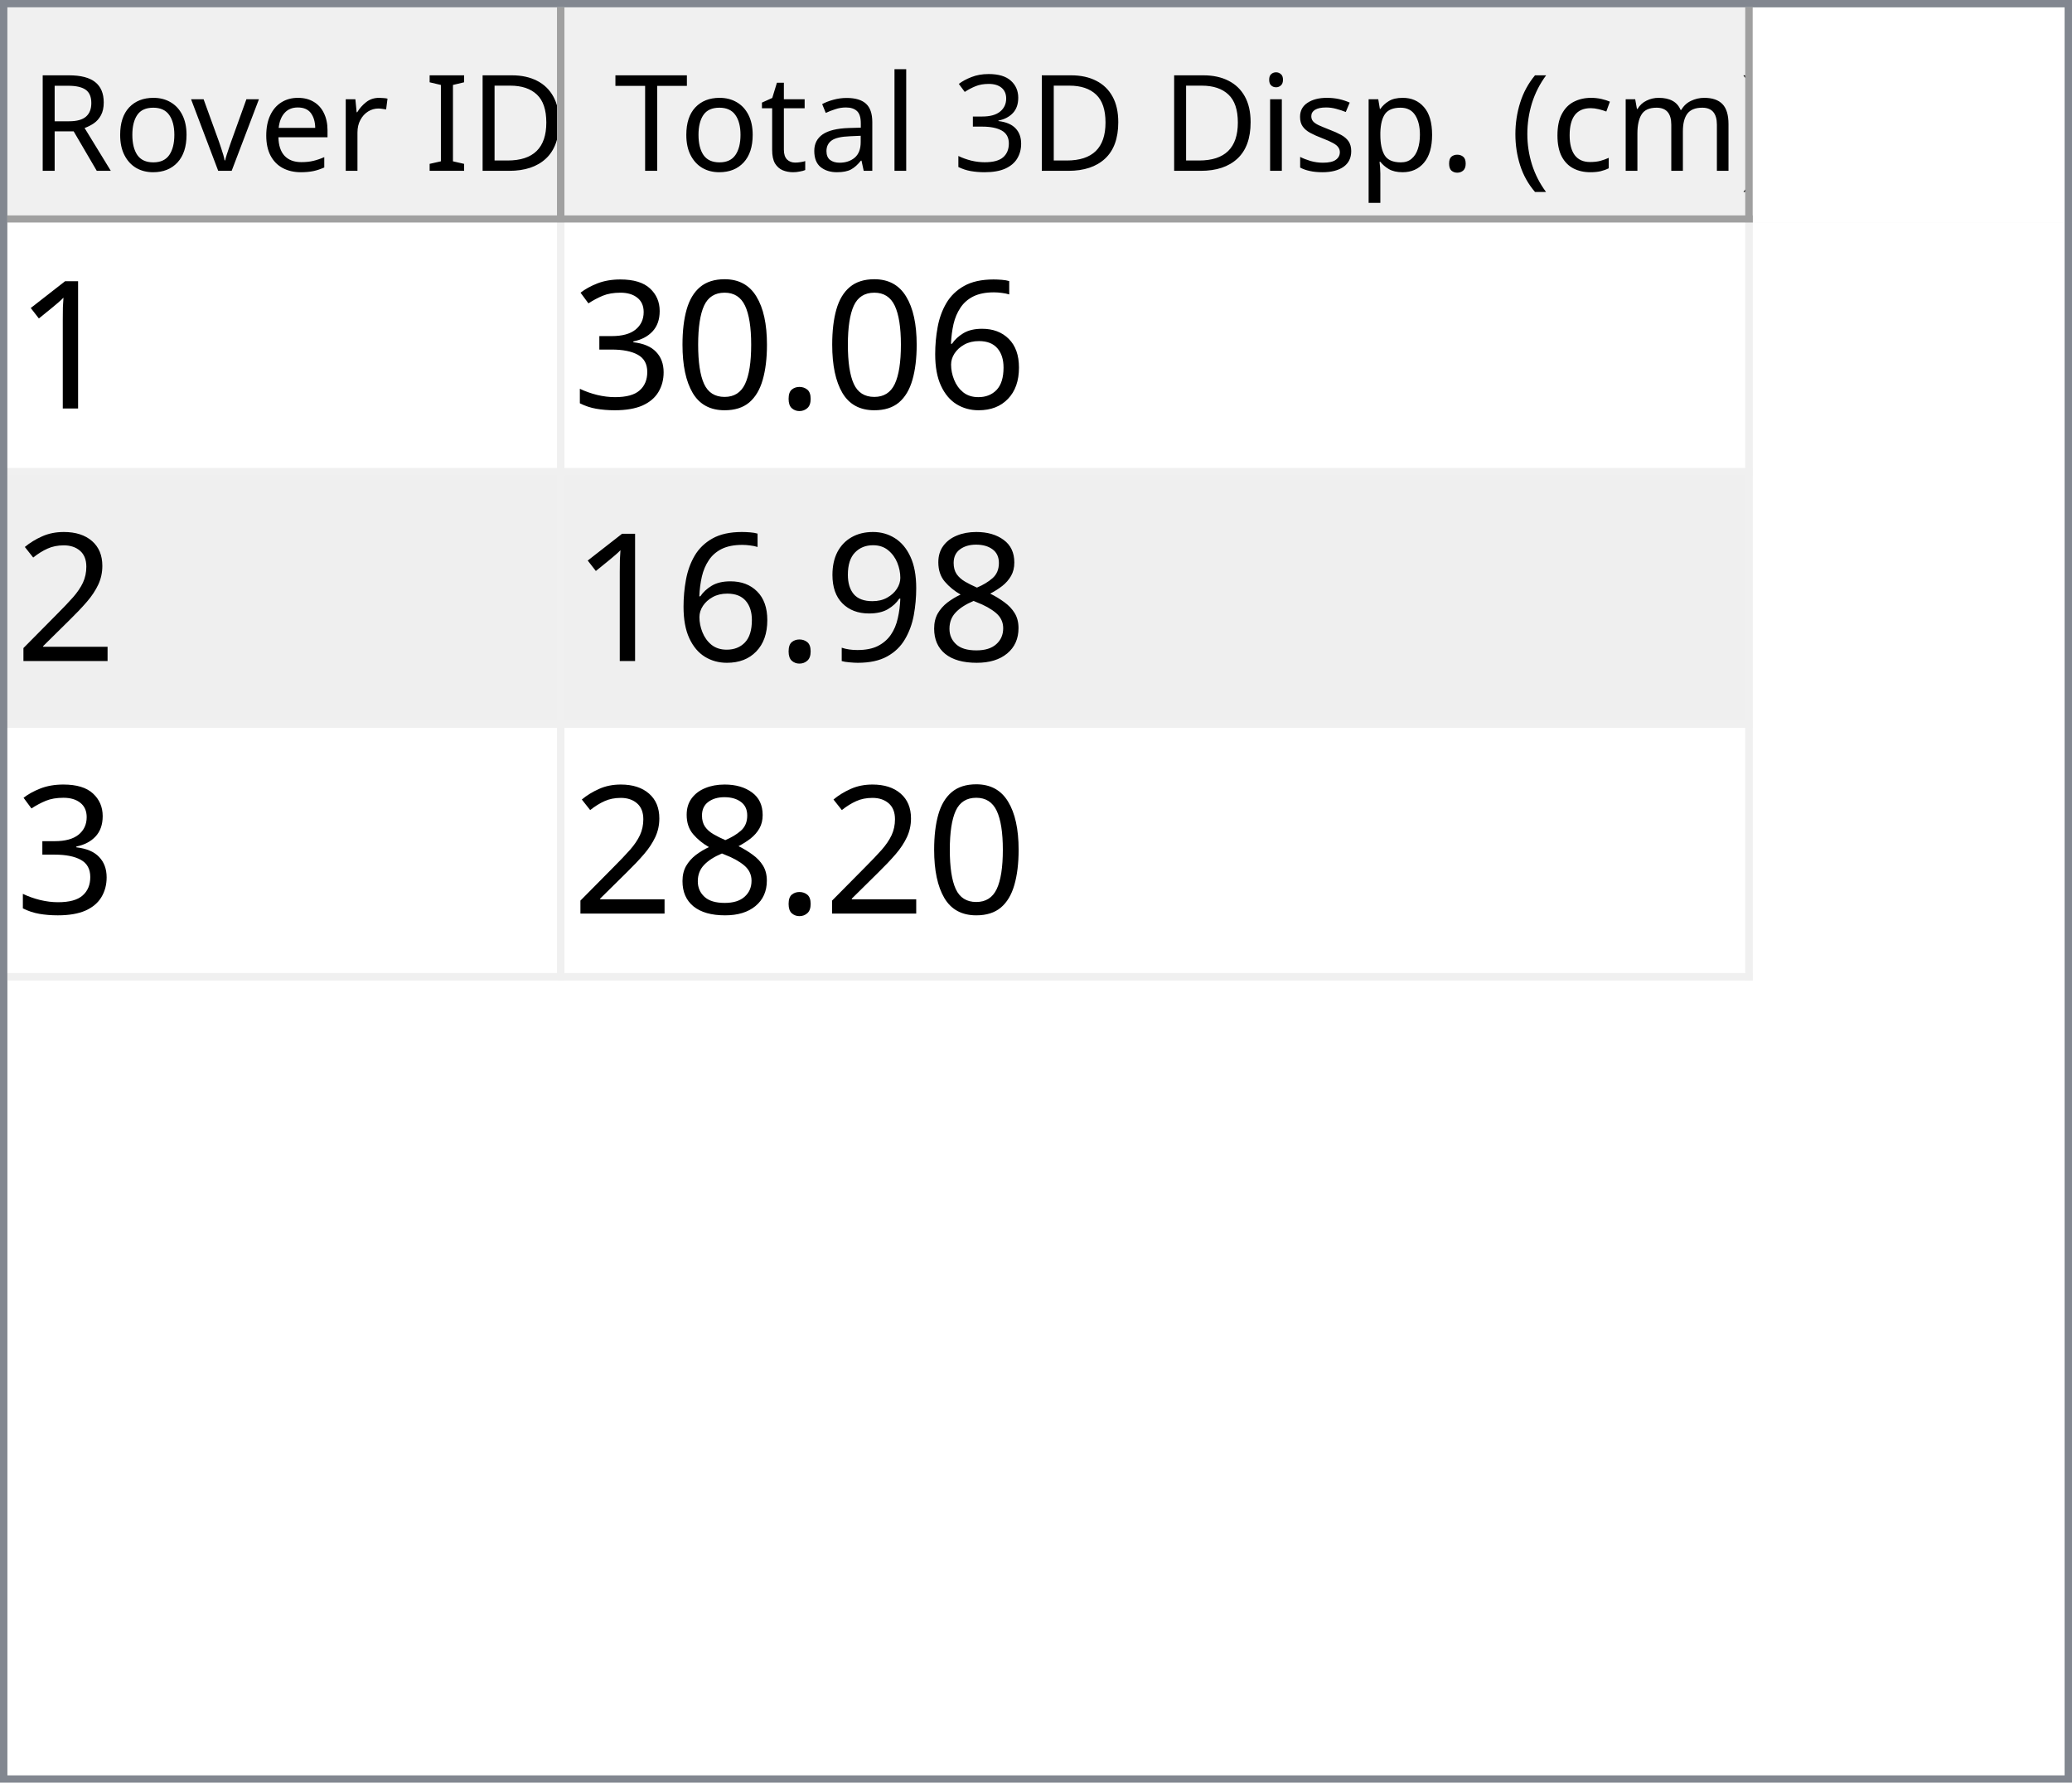
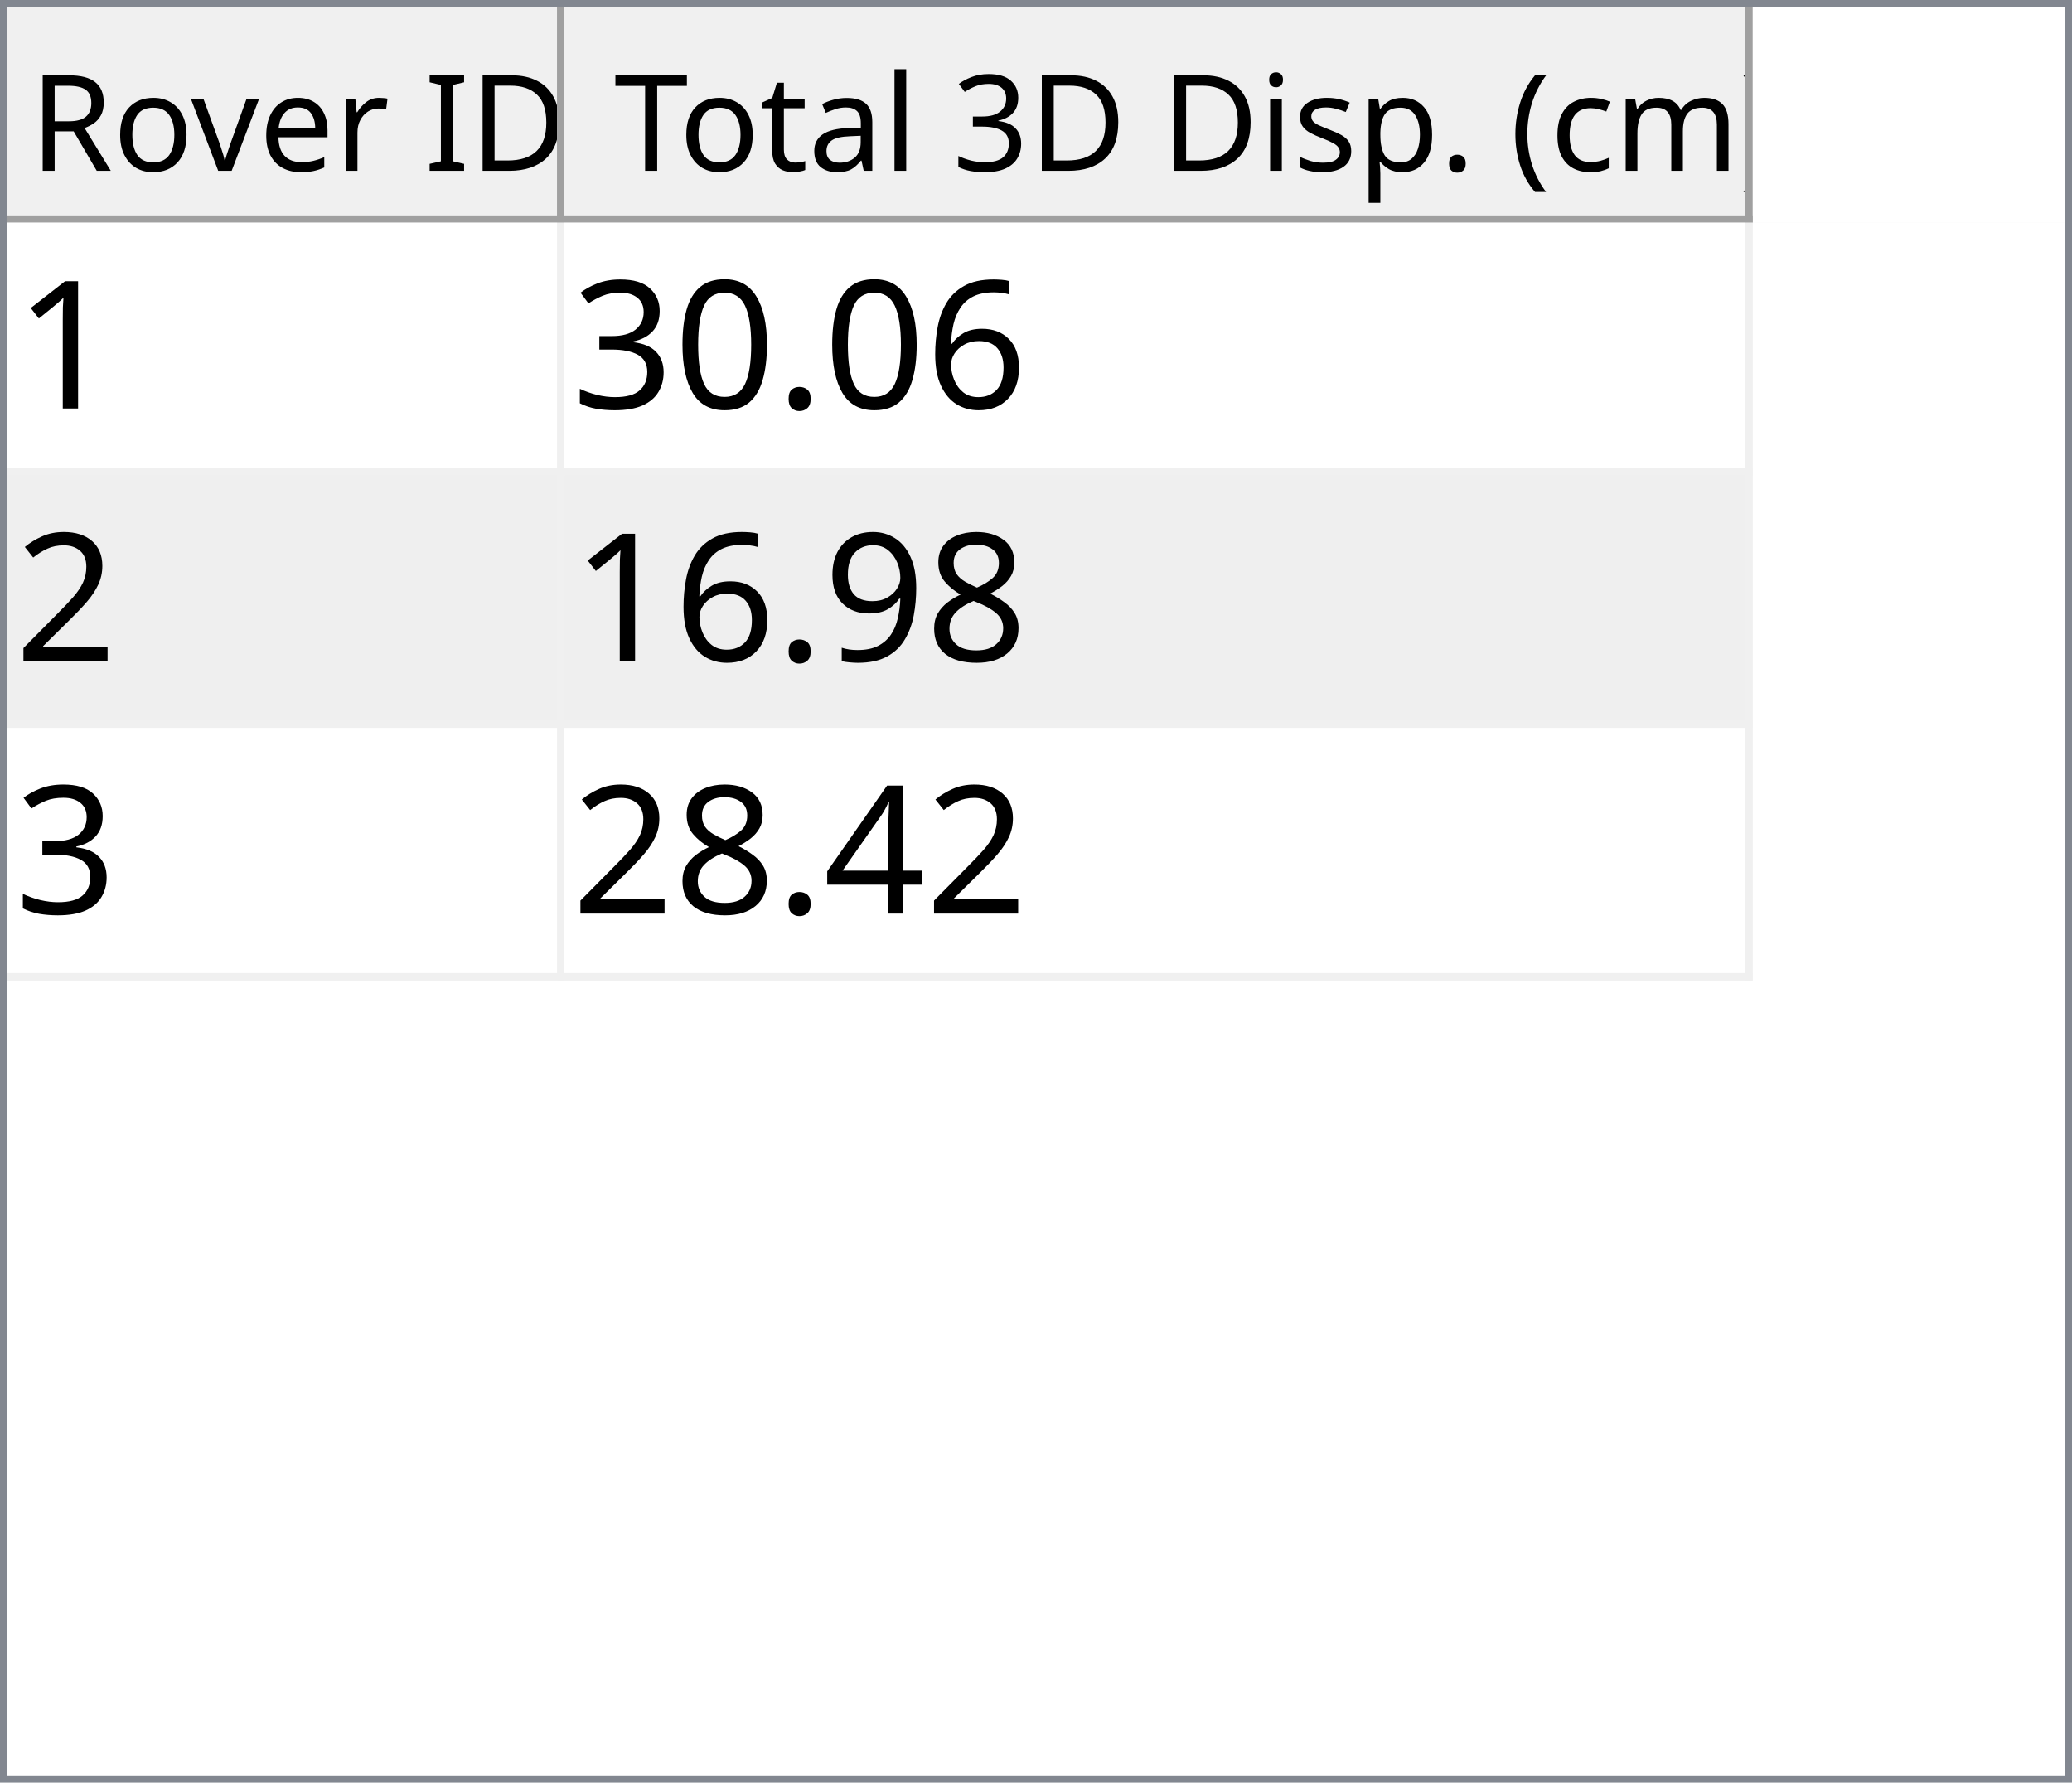
<svg xmlns="http://www.w3.org/2000/svg" style="fill-opacity:1; color-rendering:auto; color-interpolation:auto; text-rendering:auto; stroke:black; stroke-linecap:square; stroke-miterlimit:10; shape-rendering:auto; stroke-opacity:1; fill:black; stroke-dasharray:none; font-weight:normal; stroke-width:1; font-family:'Dialog'; font-style:normal; stroke-linejoin:miter; font-size:12px; stroke-dashoffset:0; image-rendering:auto;" width="279" height="240">
  <defs id="genericDefs" />
  <g>
    <defs id="defs1">
      <clipPath clipPathUnits="userSpaceOnUse" id="clipPath1">
        <path d="M0 0 L279 0 L279 240 L0 240 L0 0 Z" />
      </clipPath>
      <clipPath clipPathUnits="userSpaceOnUse" id="clipPath2">
        <path d="M0 0 L0 240 L279 240 L279 0 Z" />
      </clipPath>
      <clipPath clipPathUnits="userSpaceOnUse" id="clipPath3">
        <path d="M0 0 L0 29 L277 29 L277 0 Z" />
      </clipPath>
      <clipPath clipPathUnits="userSpaceOnUse" id="clipPath4">
        <path d="M0 0 L0 29 L75 29 L75 0 Z" />
      </clipPath>
      <clipPath clipPathUnits="userSpaceOnUse" id="clipPath5">
        <path d="M1 1 L1 28 L74 28 L74 1 Z" />
      </clipPath>
      <clipPath clipPathUnits="userSpaceOnUse" id="clipPath6">
        <path d="M0 0 L0 27 L73 27 L73 0 Z" />
      </clipPath>
      <clipPath clipPathUnits="userSpaceOnUse" id="clipPath7">
        <path d="M-0.5 -0.5 L-0.5 28.5 L74.5 28.5 L74.5 -0.5 Z" />
      </clipPath>
      <clipPath clipPathUnits="userSpaceOnUse" id="clipPath8">
        <path d="M0 0 L0 29 L160 29 L160 0 Z" />
      </clipPath>
      <clipPath clipPathUnits="userSpaceOnUse" id="clipPath9">
        <path d="M1 1 L1 28 L159 28 L159 1 Z" />
      </clipPath>
      <clipPath clipPathUnits="userSpaceOnUse" id="clipPath10">
        <path d="M0 0 L0 27 L158 27 L158 0 Z" />
      </clipPath>
      <clipPath clipPathUnits="userSpaceOnUse" id="clipPath11">
        <path d="M-0.5 -0.5 L-0.5 28.5 L159.5 28.5 L159.5 -0.5 Z" />
      </clipPath>
      <clipPath clipPathUnits="userSpaceOnUse" id="clipPath12">
        <path d="M0 0 L0 209 L277 209 L277 0 Z" />
      </clipPath>
      <clipPath clipPathUnits="userSpaceOnUse" id="clipPath13">
        <path d="M0 0 L0 102 L235 102 L235 0 Z" />
      </clipPath>
      <clipPath clipPathUnits="userSpaceOnUse" id="clipPath14">
        <path d="M-0.5 -0.5 L-0.5 101.5 L234.5 101.5 L234.5 -0.5 Z" />
      </clipPath>
      <clipPath clipPathUnits="userSpaceOnUse" id="clipPath15">
        <path d="M0 0 L0 33 L74 33 L74 0 Z" />
      </clipPath>
      <clipPath clipPathUnits="userSpaceOnUse" id="clipPath16">
        <path d="M0 0 L0 33 L159 33 L159 0 Z" />
      </clipPath>
      <font horiz-adv-x="64.551" id="font1">
        <font-face ascent="107.91" descent="25.098" units-per-em="100" style="font-style:normal; font-family:Segoe UI; font-weight:normal;" />
        <missing-glyph horiz-adv-x="64.551" d="M8.109 0 L8.109 68.266 L56.453 68.266 L56.453 0 L8.109 0 ZM15.328 7.234 L49.219 7.234 L49.219 61.031 L15.328 61.031 L15.328 7.234 Z" />
        <glyph unicode="D" horiz-adv-x="70.117" d="M9.188 0 L9.188 70.016 L28.516 70.016 Q65.531 70.016 65.531 35.891 Q65.531 19.672 55.25 9.836 Q44.969 0 27.734 0 L9.188 0 ZM17.391 62.594 L17.391 7.422 L27.828 7.422 Q41.609 7.422 49.273 14.797 Q56.938 22.172 56.938 35.688 Q56.938 62.594 28.328 62.594 L17.391 62.594 Z" />
        <glyph unicode="I" horiz-adv-x="26.611" d="M17.391 0 L9.188 0 L9.188 70.016 L17.391 70.016 L17.391 0 Z" />
        <glyph unicode=" " horiz-adv-x="27.393" d="" />
        <glyph unicode="r" horiz-adv-x="34.766" d="M34.188 41.891 Q32.078 43.5 28.125 43.5 Q23 43.5 19.555 38.672 Q16.109 33.844 16.109 25.484 L16.109 0 L8.109 0 L8.109 50 L16.109 50 L16.109 39.703 L16.312 39.703 Q18.016 44.969 21.531 47.922 Q25.047 50.875 29.391 50.875 Q32.516 50.875 34.188 50.203 L34.188 41.891 Z" />
        <glyph unicode="e" horiz-adv-x="52.295" d="M48.297 23 L12.984 23 Q13.188 14.656 17.484 10.109 Q21.781 5.562 29.297 5.562 Q37.75 5.562 44.828 11.141 L44.828 3.609 Q38.234 -1.172 27.391 -1.172 Q16.797 -1.172 10.742 5.641 Q4.688 12.453 4.688 24.812 Q4.688 36.469 11.305 43.82 Q17.922 51.172 27.734 51.172 Q37.547 51.172 42.922 44.828 Q48.297 38.484 48.297 27.203 L48.297 23 ZM40.094 29.781 Q40.047 36.719 36.75 40.578 Q33.453 44.438 27.594 44.438 Q21.922 44.438 17.969 40.383 Q14.016 36.328 13.094 29.781 L40.094 29.781 Z" />
        <glyph unicode="v" horiz-adv-x="47.9" d="M47.406 50 L27.484 0 L19.625 0 L0.688 50 L9.469 50 L22.172 13.672 Q23.578 9.672 23.922 6.688 L24.125 6.688 Q24.609 10.453 25.688 13.484 L38.969 50 L47.406 50 Z" />
        <glyph unicode="o" horiz-adv-x="58.594" d="M29 -1.172 Q17.922 -1.172 11.305 5.836 Q4.688 12.844 4.688 24.422 Q4.688 37.016 11.57 44.094 Q18.453 51.172 30.172 51.172 Q41.359 51.172 47.633 44.289 Q53.906 37.406 53.906 25.203 Q53.906 13.234 47.141 6.031 Q40.375 -1.172 29 -1.172 ZM29.594 44.438 Q21.875 44.438 17.383 39.188 Q12.891 33.938 12.891 24.703 Q12.891 15.828 17.43 10.695 Q21.969 5.562 29.594 5.562 Q37.359 5.562 41.531 10.594 Q45.703 15.625 45.703 24.906 Q45.703 34.281 41.531 39.359 Q37.359 44.438 29.594 44.438 Z" />
        <glyph unicode="R" horiz-adv-x="59.814" d="M59.375 0 L49.609 0 L37.891 19.625 Q36.281 22.359 34.766 24.289 Q33.25 26.219 31.664 27.438 Q30.078 28.656 28.25 29.219 Q26.422 29.781 24.125 29.781 L17.391 29.781 L17.391 0 L9.188 0 L9.188 70.016 L30.078 70.016 Q34.672 70.016 38.555 68.867 Q42.438 67.719 45.289 65.375 Q48.141 63.031 49.758 59.547 Q51.375 56.062 51.375 51.375 Q51.375 47.703 50.273 44.656 Q49.172 41.609 47.148 39.211 Q45.125 36.812 42.266 35.133 Q39.406 33.453 35.844 32.516 L35.844 32.328 Q37.594 31.547 38.891 30.547 Q40.188 29.547 41.359 28.18 Q42.531 26.812 43.68 25.078 Q44.828 23.344 46.234 21.047 L59.375 0 ZM17.391 62.594 L17.391 37.203 L28.516 37.203 Q31.594 37.203 34.203 38.133 Q36.812 39.062 38.719 40.797 Q40.625 42.531 41.703 45.047 Q42.781 47.562 42.781 50.688 Q42.781 56.297 39.141 59.445 Q35.5 62.594 28.609 62.594 L17.391 62.594 Z" />
        <glyph unicode=")" horiz-adv-x="30.176" d="M8.297 -15.922 L1.172 -15.922 Q16.406 2.344 16.406 26.812 Q16.406 51.469 1.078 70.016 L8.297 70.016 Q23.531 52.156 23.531 26.703 Q23.531 1.375 8.297 -15.922 Z" />
        <glyph unicode="m" horiz-adv-x="86.133" d="M79.109 0 L71.094 0 L71.094 28.719 Q71.094 37.016 68.531 40.727 Q65.969 44.438 59.906 44.438 Q54.781 44.438 51.195 39.75 Q47.609 35.062 47.609 28.516 L47.609 0 L39.594 0 L39.594 29.688 Q39.594 44.438 28.219 44.438 Q22.953 44.438 19.531 40.016 Q16.109 35.594 16.109 28.516 L16.109 0 L8.109 0 L8.109 50 L16.109 50 L16.109 42.094 L16.312 42.094 Q21.625 51.172 31.844 51.172 Q36.969 51.172 40.773 48.312 Q44.578 45.453 46 40.828 Q51.562 51.172 62.594 51.172 Q79.109 51.172 79.109 30.812 L79.109 0 Z" />
        <glyph unicode="c" horiz-adv-x="46.191" d="M42.188 2.297 Q36.422 -1.172 28.516 -1.172 Q17.828 -1.172 11.258 5.789 Q4.688 12.75 4.688 23.828 Q4.688 36.188 11.766 43.68 Q18.844 51.172 30.672 51.172 Q37.25 51.172 42.281 48.734 L42.281 40.531 Q36.719 44.438 30.375 44.438 Q22.703 44.438 17.797 38.945 Q12.891 33.453 12.891 24.516 Q12.891 15.719 17.508 10.641 Q22.125 5.562 29.891 5.562 Q36.422 5.562 42.188 9.906 L42.188 2.297 Z" />
        <glyph unicode="(" horiz-adv-x="30.176" d="M29.109 -15.922 L21.969 -15.922 Q6.844 1.375 6.844 26.703 Q6.844 52.156 21.969 70.016 L29.203 70.016 Q13.875 51.469 13.875 26.812 Q13.875 2.344 29.109 -15.922 Z" />
        <glyph unicode="." horiz-adv-x="21.68" d="M10.891 -1.078 Q8.641 -1.078 7.055 0.539 Q5.469 2.156 5.469 4.391 Q5.469 6.641 7.055 8.273 Q8.641 9.906 10.891 9.906 Q13.188 9.906 14.797 8.273 Q16.406 6.641 16.406 4.391 Q16.406 2.156 14.797 0.539 Q13.188 -1.078 10.891 -1.078 Z" />
        <glyph unicode="p" horiz-adv-x="58.789" d="M16.312 7.234 L16.109 7.234 L16.109 -23 L8.109 -23 L8.109 50 L16.109 50 L16.109 41.219 L16.312 41.219 Q22.219 51.172 33.594 51.172 Q43.266 51.172 48.688 44.461 Q54.109 37.75 54.109 26.469 Q54.109 13.922 48 6.375 Q41.891 -1.172 31.297 -1.172 Q21.578 -1.172 16.312 7.234 ZM16.109 27.391 L16.109 20.406 Q16.109 14.203 20.141 9.883 Q24.172 5.562 30.375 5.562 Q37.641 5.562 41.773 11.133 Q45.906 16.703 45.906 26.609 Q45.906 34.969 42.047 39.703 Q38.188 44.438 31.594 44.438 Q24.609 44.438 20.359 39.578 Q16.109 34.719 16.109 27.391 Z" />
        <glyph unicode="s" horiz-adv-x="42.432" d="M5.078 1.812 L5.078 10.406 Q11.625 5.562 19.484 5.562 Q30.031 5.562 30.031 12.594 Q30.031 14.594 29.125 15.992 Q28.219 17.391 26.68 18.461 Q25.141 19.531 23.07 20.383 Q21 21.234 18.609 22.172 Q15.281 23.484 12.766 24.828 Q10.25 26.172 8.57 27.859 Q6.891 29.547 6.031 31.695 Q5.172 33.844 5.172 36.719 Q5.172 40.234 6.789 42.945 Q8.406 45.656 11.086 47.484 Q13.766 49.312 17.211 50.242 Q20.656 51.172 24.312 51.172 Q30.812 51.172 35.938 48.922 L35.938 40.828 Q30.422 44.438 23.25 44.438 Q21 44.438 19.195 43.922 Q17.391 43.406 16.094 42.477 Q14.797 41.547 14.086 40.258 Q13.375 38.969 13.375 37.406 Q13.375 35.453 14.086 34.133 Q14.797 32.812 16.164 31.789 Q17.531 30.766 19.484 29.938 Q21.438 29.109 23.922 28.125 Q27.25 26.859 29.883 25.516 Q32.516 24.172 34.375 22.484 Q36.234 20.797 37.234 18.602 Q38.234 16.406 38.234 13.375 Q38.234 9.672 36.602 6.938 Q34.969 4.203 32.234 2.398 Q29.5 0.594 25.93 -0.289 Q22.359 -1.172 18.453 -1.172 Q10.75 -1.172 5.078 1.812 Z" />
        <glyph unicode="i" horiz-adv-x="24.219" d="M12.203 62.703 Q10.062 62.703 8.547 64.164 Q7.031 65.625 7.031 67.875 Q7.031 70.125 8.547 71.609 Q10.062 73.094 12.203 73.094 Q14.406 73.094 15.945 71.609 Q17.484 70.125 17.484 67.875 Q17.484 65.719 15.945 64.211 Q14.406 62.703 12.203 62.703 ZM16.109 0 L8.109 0 L8.109 50 L16.109 50 L16.109 0 Z" />
        <glyph unicode="3" horiz-adv-x="53.906" d="M46.531 19.828 Q46.531 15.094 44.75 11.211 Q42.969 7.328 39.719 4.57 Q36.469 1.812 31.93 0.297 Q27.391 -1.219 21.922 -1.219 Q11.922 -1.219 6 2.594 L6 11.188 Q13.094 5.609 22.219 5.609 Q25.875 5.609 28.828 6.539 Q31.781 7.469 33.906 9.227 Q36.031 10.984 37.18 13.477 Q38.328 15.969 38.328 19.094 Q38.328 32.812 18.797 32.812 L12.984 32.812 L12.984 39.594 L18.5 39.594 Q35.797 39.594 35.797 52.484 Q35.797 64.406 22.609 64.406 Q15.188 64.406 8.688 59.422 L8.688 67.188 Q15.375 71.188 24.609 71.188 Q29 71.188 32.57 69.969 Q36.141 68.75 38.68 66.555 Q41.219 64.359 42.609 61.281 Q44 58.203 44 54.5 Q44 40.672 30.031 36.719 L30.031 36.531 Q33.594 36.141 36.625 34.797 Q39.656 33.453 41.852 31.305 Q44.047 29.156 45.289 26.25 Q46.531 23.344 46.531 19.828 Z" />
        <glyph unicode="l" horiz-adv-x="24.219" d="M16.109 0 L8.109 0 L8.109 74.031 L16.109 74.031 L16.109 0 Z" />
        <glyph unicode="a" horiz-adv-x="50.879" d="M43.891 0 L35.891 0 L35.891 7.812 L35.688 7.812 Q30.469 -1.172 20.312 -1.172 Q12.844 -1.172 8.617 2.781 Q4.391 6.734 4.391 13.281 Q4.391 27.297 20.906 29.594 L35.891 31.688 Q35.891 44.438 25.594 44.438 Q16.547 44.438 9.281 38.281 L9.281 46.484 Q16.656 51.172 26.266 51.172 Q43.891 51.172 43.891 32.516 L43.891 0 ZM35.891 25.297 L23.828 23.641 Q18.266 22.859 15.43 20.875 Q12.594 18.891 12.594 13.875 Q12.594 10.203 15.211 7.883 Q17.828 5.562 22.172 5.562 Q28.125 5.562 32.008 9.742 Q35.891 13.922 35.891 20.312 L35.891 25.297 Z" />
        <glyph unicode="t" horiz-adv-x="33.887" d="M31.297 0.484 Q28.469 -1.078 23.828 -1.078 Q10.688 -1.078 10.688 13.578 L10.688 43.172 L2.094 43.172 L2.094 50 L10.688 50 L10.688 62.203 L18.703 64.797 L18.703 50 L31.297 50 L31.297 43.172 L18.703 43.172 L18.703 14.984 Q18.703 9.969 20.414 7.82 Q22.125 5.672 26.078 5.672 Q29.109 5.672 31.297 7.328 L31.297 0.484 Z" />
        <glyph unicode="T" horiz-adv-x="52.393" d="M50.594 62.594 L30.375 62.594 L30.375 0 L22.172 0 L22.172 62.594 L2 62.594 L2 70.016 L50.594 70.016 L50.594 62.594 Z" />
      </font>
      <font horiz-adv-x="75.0" id="font2">
        <font-face ascent="100.537" descent="21.973" units-per-em="100" style="font-style:normal; font-family:sans-serif; font-weight:normal;" />
        <missing-glyph horiz-adv-x="75.0" d="M12.5 0 L12.5 62.5 L62.5 62.5 L62.5 0 L12.5 0 ZM14.062 1.562 L60.938 1.562 L60.938 60.938 L14.062 60.938 L14.062 1.562 Z" />
        <glyph unicode="1" horiz-adv-x="55.615" d="M37.25 0 L28.469 0 L28.469 56 Q25.297 52.984 20.141 49.953 Q14.984 46.922 10.891 45.406 L10.891 53.906 Q18.266 57.375 23.781 62.305 Q29.297 67.234 31.594 71.875 L37.25 71.875 L37.25 0 Z" />
        <glyph unicode="6" horiz-adv-x="55.615" d="M49.75 54.047 L41.016 53.375 Q39.844 58.547 37.703 60.891 Q34.125 64.656 28.906 64.656 Q24.703 64.656 21.531 62.312 Q17.391 59.281 14.992 53.469 Q12.594 47.656 12.5 36.922 Q15.672 41.75 20.266 44.094 Q24.859 46.438 29.891 46.438 Q38.672 46.438 44.852 39.969 Q51.031 33.5 51.031 23.25 Q51.031 16.5 48.125 10.719 Q45.219 4.938 40.141 1.859 Q35.062 -1.219 28.609 -1.219 Q17.625 -1.219 10.695 6.859 Q3.766 14.938 3.766 33.5 Q3.766 54.25 11.422 63.672 Q18.109 71.875 29.438 71.875 Q37.891 71.875 43.289 67.141 Q48.688 62.406 49.75 54.047 ZM13.875 23.188 Q13.875 18.656 15.797 14.508 Q17.719 10.359 21.188 8.18 Q24.656 6 28.469 6 Q34.031 6 38.039 10.492 Q42.047 14.984 42.047 22.703 Q42.047 30.125 38.086 34.398 Q34.125 38.672 28.125 38.672 Q22.172 38.672 18.023 34.398 Q13.875 30.125 13.875 23.188 Z" />
        <glyph unicode="." horiz-adv-x="27.783" d="M9.078 0 L9.078 10.016 L19.094 10.016 L19.094 0 L9.078 0 Z" />
        <glyph unicode="0" horiz-adv-x="55.615" d="M4.156 35.297 Q4.156 48 6.766 55.742 Q9.375 63.484 14.523 67.68 Q19.672 71.875 27.484 71.875 Q33.25 71.875 37.594 69.555 Q41.938 67.234 44.773 62.867 Q47.609 58.5 49.219 52.227 Q50.828 45.953 50.828 35.297 Q50.828 22.703 48.242 14.969 Q45.656 7.234 40.508 3.008 Q35.359 -1.219 27.484 -1.219 Q17.141 -1.219 11.234 6.203 Q4.156 15.141 4.156 35.297 ZM13.188 35.297 Q13.188 17.672 17.312 11.836 Q21.438 6 27.484 6 Q33.547 6 37.672 11.859 Q41.797 17.719 41.797 35.297 Q41.797 52.984 37.672 58.789 Q33.547 64.594 27.391 64.594 Q21.344 64.594 17.719 59.469 Q13.188 52.938 13.188 35.297 Z" />
        <glyph unicode="3" horiz-adv-x="55.615" d="M4.203 18.891 L12.984 20.062 Q14.5 12.594 18.141 9.297 Q21.781 6 27 6 Q33.203 6 37.477 10.297 Q41.75 14.594 41.75 20.953 Q41.75 27 37.797 30.93 Q33.844 34.859 27.734 34.859 Q25.25 34.859 21.531 33.891 L22.516 41.609 Q23.391 41.5 23.922 41.5 Q29.547 41.5 34.039 44.43 Q38.531 47.359 38.531 53.469 Q38.531 58.297 35.258 61.477 Q31.984 64.656 26.812 64.656 Q21.688 64.656 18.266 61.43 Q14.844 58.203 13.875 51.766 L5.078 53.328 Q6.688 62.156 12.398 67.016 Q18.109 71.875 26.609 71.875 Q32.469 71.875 37.398 69.359 Q42.328 66.844 44.945 62.5 Q47.562 58.156 47.562 53.266 Q47.562 48.641 45.07 44.828 Q42.578 41.016 37.703 38.766 Q44.047 37.312 47.562 32.695 Q51.078 28.078 51.078 21.141 Q51.078 11.766 44.242 5.25 Q37.406 -1.266 26.953 -1.266 Q17.531 -1.266 11.305 4.352 Q5.078 9.969 4.203 18.891 Z" />
        <glyph unicode="2" horiz-adv-x="55.615" d="M50.344 8.453 L50.344 0 L3.031 0 Q2.938 3.172 4.047 6.109 Q5.859 10.938 9.836 15.625 Q13.812 20.312 21.344 26.469 Q33.016 36.031 37.117 41.625 Q41.219 47.219 41.219 52.203 Q41.219 57.422 37.477 61.008 Q33.734 64.594 27.734 64.594 Q21.391 64.594 17.578 60.789 Q13.766 56.984 13.719 50.25 L4.688 51.172 Q5.609 61.281 11.664 66.578 Q17.719 71.875 27.938 71.875 Q38.234 71.875 44.242 66.164 Q50.25 60.453 50.25 52 Q50.25 47.703 48.492 43.555 Q46.734 39.406 42.656 34.812 Q38.578 30.219 29.109 22.219 Q21.188 15.578 18.945 13.211 Q16.703 10.844 15.234 8.453 L50.344 8.453 Z" />
        <glyph unicode="8" horiz-adv-x="55.615" d="M17.672 38.812 Q12.203 40.828 9.57 44.539 Q6.938 48.25 6.938 53.422 Q6.938 61.234 12.555 66.555 Q18.172 71.875 27.484 71.875 Q36.859 71.875 42.578 66.43 Q48.297 60.984 48.297 53.172 Q48.297 48.188 45.68 44.508 Q43.062 40.828 37.75 38.812 Q44.344 36.672 47.781 31.883 Q51.219 27.094 51.219 20.453 Q51.219 11.281 44.727 5.031 Q38.234 -1.219 27.641 -1.219 Q17.047 -1.219 10.547 5.055 Q4.047 11.328 4.047 20.703 Q4.047 27.688 7.594 32.398 Q11.141 37.109 17.672 38.812 ZM15.922 53.719 Q15.922 48.641 19.195 45.414 Q22.469 42.188 27.688 42.188 Q32.766 42.188 36.016 45.383 Q39.266 48.578 39.266 53.219 Q39.266 58.062 35.914 61.359 Q32.562 64.656 27.594 64.656 Q22.562 64.656 19.242 61.43 Q15.922 58.203 15.922 53.719 ZM13.094 20.656 Q13.094 16.891 14.875 13.375 Q16.656 9.859 20.172 7.93 Q23.688 6 27.734 6 Q34.031 6 38.133 10.055 Q42.234 14.109 42.234 20.359 Q42.234 26.703 38.016 30.859 Q33.797 35.016 27.438 35.016 Q21.234 35.016 17.164 30.914 Q13.094 26.812 13.094 20.656 Z" />
        <glyph unicode="9" horiz-adv-x="55.615" d="M5.469 16.547 L13.922 17.328 Q14.984 11.375 18.016 8.688 Q21.047 6 25.781 6 Q29.828 6 32.883 7.859 Q35.938 9.719 37.891 12.82 Q39.844 15.922 41.164 21.195 Q42.484 26.469 42.484 31.938 Q42.484 32.516 42.438 33.688 Q39.797 29.5 35.234 26.883 Q30.672 24.266 25.344 24.266 Q16.453 24.266 10.305 30.711 Q4.156 37.156 4.156 47.703 Q4.156 58.594 10.578 65.234 Q17 71.875 26.656 71.875 Q33.641 71.875 39.43 68.117 Q45.219 64.359 48.219 57.398 Q51.219 50.438 51.219 37.25 Q51.219 23.531 48.242 15.406 Q45.266 7.281 39.383 3.031 Q33.5 -1.219 25.594 -1.219 Q17.188 -1.219 11.867 3.445 Q6.547 8.109 5.469 16.547 ZM41.453 48.141 Q41.453 55.719 37.43 60.156 Q33.406 64.594 27.734 64.594 Q21.875 64.594 17.531 59.812 Q13.188 55.031 13.188 47.406 Q13.188 40.578 17.312 36.305 Q21.438 32.031 27.484 32.031 Q33.594 32.031 37.523 36.305 Q41.453 40.578 41.453 48.141 Z" />
+         <glyph unicode="4" horiz-adv-x="55.615" d="M32.328 0 L32.328 17.141 L1.266 17.141 L1.266 25.203 L33.938 71.578 L41.109 71.578 L41.109 25.203 L50.781 25.203 L50.781 17.141 L41.109 17.141 L41.109 0 L32.328 0 ZM32.328 25.203 L32.328 57.469 L9.906 25.203 L32.328 25.203 Z" />
      </font>
    </defs>
    <g style="fill:white; stroke:white;">
      <rect x="0" y="0" width="279" style="clip-path:url(#clipPath1); stroke:none;" height="240" />
    </g>
    <g style="fill:white; text-rendering:optimizeSpeed; color-rendering:optimizeSpeed; image-rendering:optimizeSpeed; shape-rendering:crispEdges; stroke:white; color-interpolation:sRGB;">
      <rect x="0" width="279" height="240" y="0" style="stroke:none;" />
      <path style="stroke:none;" d="M0 240 L279 240 L279 0 L0 0 Z" />
    </g>
    <g style="fill:rgb(240,240,240); font-size:18px; font-family:'Segoe UI'; stroke:rgb(240,240,240);">
      <rect x="0" y="0" width="279" style="clip-path:url(#clipPath2); stroke:none;" height="240" />
    </g>
    <g style="fill:rgb(130,135,144); font-size:18px; font-family:'Segoe UI'; stroke:rgb(130,135,144);">
      <path d="M0 0 L279 0 L279 240 L0 240 L0 0 ZM1 1 L278 1 L278 239 L1 239 L1 1 Z" style="fill-rule:evenodd; clip-path:url(#clipPath2); stroke:none;" />
    </g>
    <g style="fill:white; font-size:18px; font-family:'Segoe UI'; stroke:white;" transform="translate(1,1)">
      <rect x="0" y="0" width="277" style="clip-path:url(#clipPath3); stroke:none;" height="29" />
    </g>
    <g style="fill:rgb(240,240,240); font-size:18px; font-family:'Segoe UI'; stroke:rgb(240,240,240);" transform="translate(1,1)">
      <rect x="0" y="0" width="75" style="clip-path:url(#clipPath4); stroke:none;" height="29" />
    </g>
    <g style="font-family:'Segoe UI'; font-size:18px;" transform="translate(2,2)">
      <text x="2" xml:space="preserve" y="21" style="clip-path:url(#clipPath6); stroke:none;">Rover ID</text>
    </g>
    <g transform="translate(1.5,1.5)" style="fill:rgb(160,160,160); font-size:18px; font-family:'Segoe UI'; stroke:rgb(160,160,160); stroke-linejoin:bevel;">
      <line x1="74" x2="74" y1="0" style="fill:none; clip-path:url(#clipPath7);" y2="28" />
    </g>
    <g transform="matrix(1,0,0,1,1,1) translate(0.5,0.5)" style="fill:rgb(160,160,160); font-size:18px; font-family:'Segoe UI'; stroke:rgb(160,160,160); stroke-linejoin:bevel;">
      <line x1="0" x2="74" y1="28" style="fill:none; clip-path:url(#clipPath7);" y2="28" />
    </g>
    <g style="fill:rgb(240,240,240); font-size:18px; font-family:'Segoe UI'; stroke:rgb(240,240,240);" transform="translate(76,1)">
      <rect x="0" y="0" width="160" style="clip-path:url(#clipPath8); stroke:none;" height="29" />
    </g>
    <g style="font-family:'Segoe UI'; font-size:18px;" transform="translate(77,2)">
      <text x="1" xml:space="preserve" y="21" style="clip-path:url(#clipPath10); stroke:none;"> Total 3D Disp. (cm)</text>
    </g>
    <g transform="translate(76.5,1.5)" style="fill:rgb(160,160,160); font-size:18px; font-family:'Segoe UI'; stroke:rgb(160,160,160); stroke-linejoin:bevel;">
      <line x1="159" x2="159" y1="0" style="fill:none; clip-path:url(#clipPath11);" y2="28" />
    </g>
    <g transform="matrix(1,0,0,1,76,1) translate(0.5,0.5)" style="fill:rgb(160,160,160); font-size:18px; font-family:'Segoe UI'; stroke:rgb(160,160,160); stroke-linejoin:bevel;">
      <line x1="0" x2="159" y1="28" style="fill:none; clip-path:url(#clipPath11);" y2="28" />
    </g>
    <g style="fill:white; font-size:18px; font-family:'Segoe UI'; stroke:white;" transform="translate(1,30)">
      <rect x="0" y="0" width="277" style="clip-path:url(#clipPath12); stroke:none;" height="209" />
    </g>
    <g style="fill:rgb(240,240,240); font-size:24px; font-family:sans-serif; stroke:rgb(240,240,240);" transform="translate(1,30)">
      <rect x="0" y="0" width="235" style="clip-path:url(#clipPath13); stroke:none;" height="102" />
      <line transform="translate(0.5,0.5)" x1="0" x2="234" y1="33" style="clip-path:url(#clipPath14); fill:none; stroke-linejoin:bevel;" y2="33" />
    </g>
    <g transform="matrix(1,0,0,1,1,30) translate(0.5,0.5)" style="fill:rgb(240,240,240); font-size:24px; font-family:sans-serif; stroke:rgb(240,240,240); stroke-linejoin:bevel;">
      <line x1="0" x2="234" y1="67" style="fill:none; clip-path:url(#clipPath14);" y2="67" />
    </g>
    <g transform="matrix(1,0,0,1,1,30) translate(0.5,0.5)" style="fill:rgb(240,240,240); font-size:24px; font-family:sans-serif; stroke:rgb(240,240,240); stroke-linejoin:bevel;">
      <line x1="0" x2="234" y1="101" style="fill:none; clip-path:url(#clipPath14);" y2="101" />
    </g>
    <g transform="matrix(1,0,0,1,1,30) translate(0.5,0.5)" style="fill:rgb(240,240,240); font-size:24px; font-family:sans-serif; stroke:rgb(240,240,240); stroke-linejoin:bevel;">
      <line x1="74" x2="74" y1="0" style="fill:none; clip-path:url(#clipPath14);" y2="101" />
    </g>
    <g transform="matrix(1,0,0,1,1,30) translate(0.5,0.5)" style="fill:rgb(240,240,240); font-size:24px; font-family:sans-serif; stroke:rgb(240,240,240); stroke-linejoin:bevel;">
      <line x1="234" x2="234" y1="0" style="fill:none; clip-path:url(#clipPath14);" y2="101" />
    </g>
    <g style="fill:white; font-size:24px; font-family:sans-serif; stroke:white;" transform="matrix(1,0,0,1,1,30)">
      <rect x="0" y="0" width="74" style="clip-path:url(#clipPath15); stroke:none;" height="33" />
      <text x="1" y="25" style="fill:black; clip-path:url(#clipPath15); stroke:none;" xml:space="preserve">1</text>
    </g>
    <g style="fill:white; font-size:24px; font-family:sans-serif; stroke:white;" transform="matrix(1,0,0,1,1,30) translate(75,0)">
      <rect x="0" y="0" width="159" style="clip-path:url(#clipPath16); stroke:none;" height="33" />
      <text x="1" y="25" style="fill:black; clip-path:url(#clipPath16); stroke:none;" xml:space="preserve">30.06</text>
    </g>
    <g style="fill:rgb(239,239,239); font-size:24px; font-family:sans-serif; stroke:rgb(239,239,239);" transform="matrix(1,0,0,1,1,30) translate(0,34)">
      <rect x="0" y="0" width="74" style="clip-path:url(#clipPath15); stroke:none;" height="33" />
      <text x="1" y="25" style="fill:black; clip-path:url(#clipPath15); stroke:none;" xml:space="preserve">2</text>
    </g>
    <g style="fill:rgb(239,239,239); font-size:24px; font-family:sans-serif; stroke:rgb(239,239,239);" transform="matrix(1,0,0,1,1,30) translate(75,34)">
      <rect x="0" y="0" width="159" style="clip-path:url(#clipPath16); stroke:none;" height="33" />
      <text x="1" y="25" style="fill:black; clip-path:url(#clipPath16); stroke:none;" xml:space="preserve">16.98</text>
    </g>
    <g style="fill:white; font-size:24px; font-family:sans-serif; stroke:white;" transform="matrix(1,0,0,1,1,30) translate(0,68)">
      <rect x="0" y="0" width="74" style="clip-path:url(#clipPath15); stroke:none;" height="33" />
      <text x="1" y="25" style="fill:black; clip-path:url(#clipPath15); stroke:none;" xml:space="preserve">3</text>
    </g>
    <g style="fill:white; font-size:24px; font-family:sans-serif; stroke:white;" transform="matrix(1,0,0,1,1,30) translate(75,68)">
      <rect x="0" y="0" width="159" style="clip-path:url(#clipPath16); stroke:none;" height="33" />
-       <text x="1" y="25" style="fill:black; clip-path:url(#clipPath16); stroke:none;" xml:space="preserve">28.20</text>
+       <text x="1" y="25" style="fill:black; clip-path:url(#clipPath16); stroke:none;" xml:space="preserve">28.42</text>
    </g>
  </g>
</svg>
